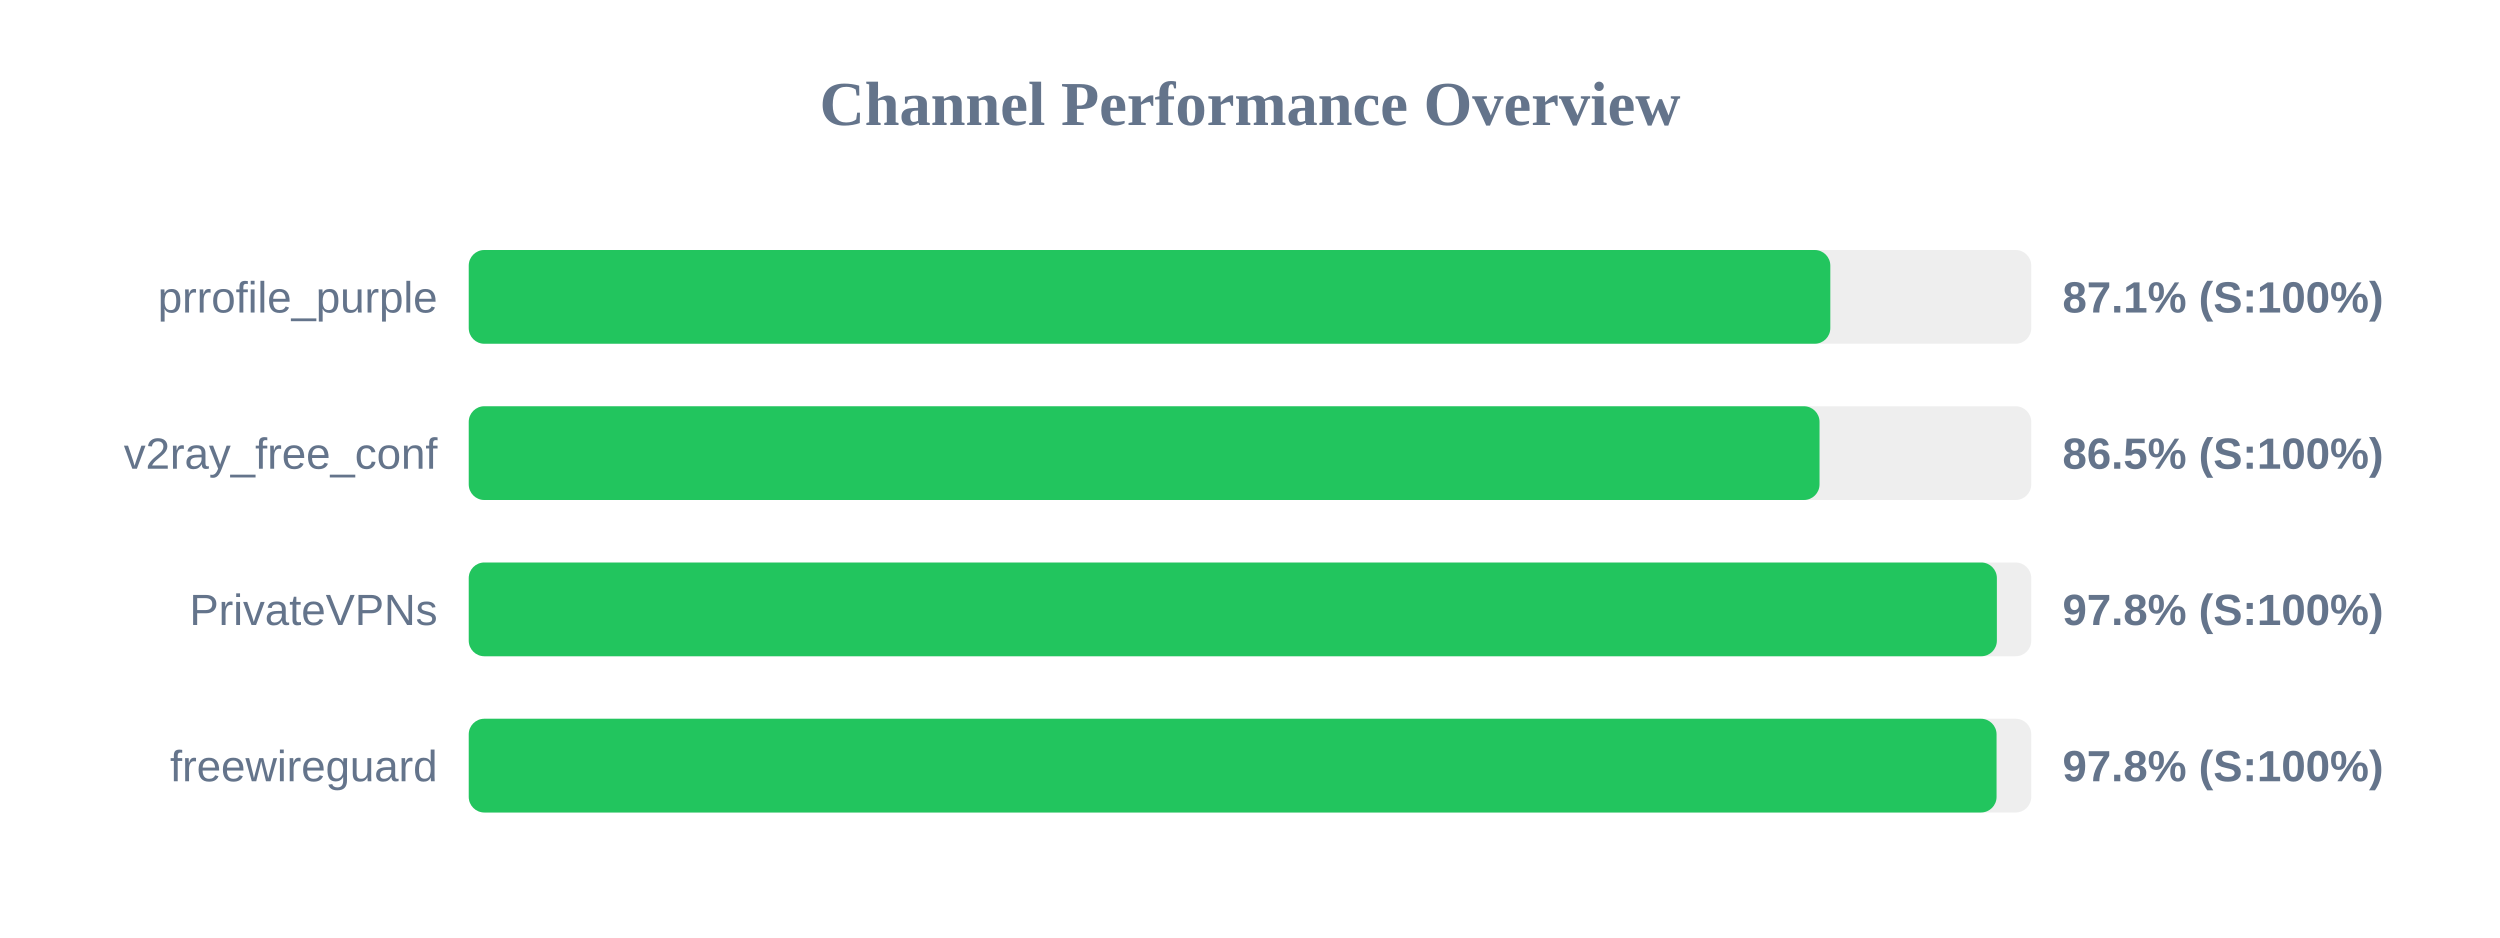
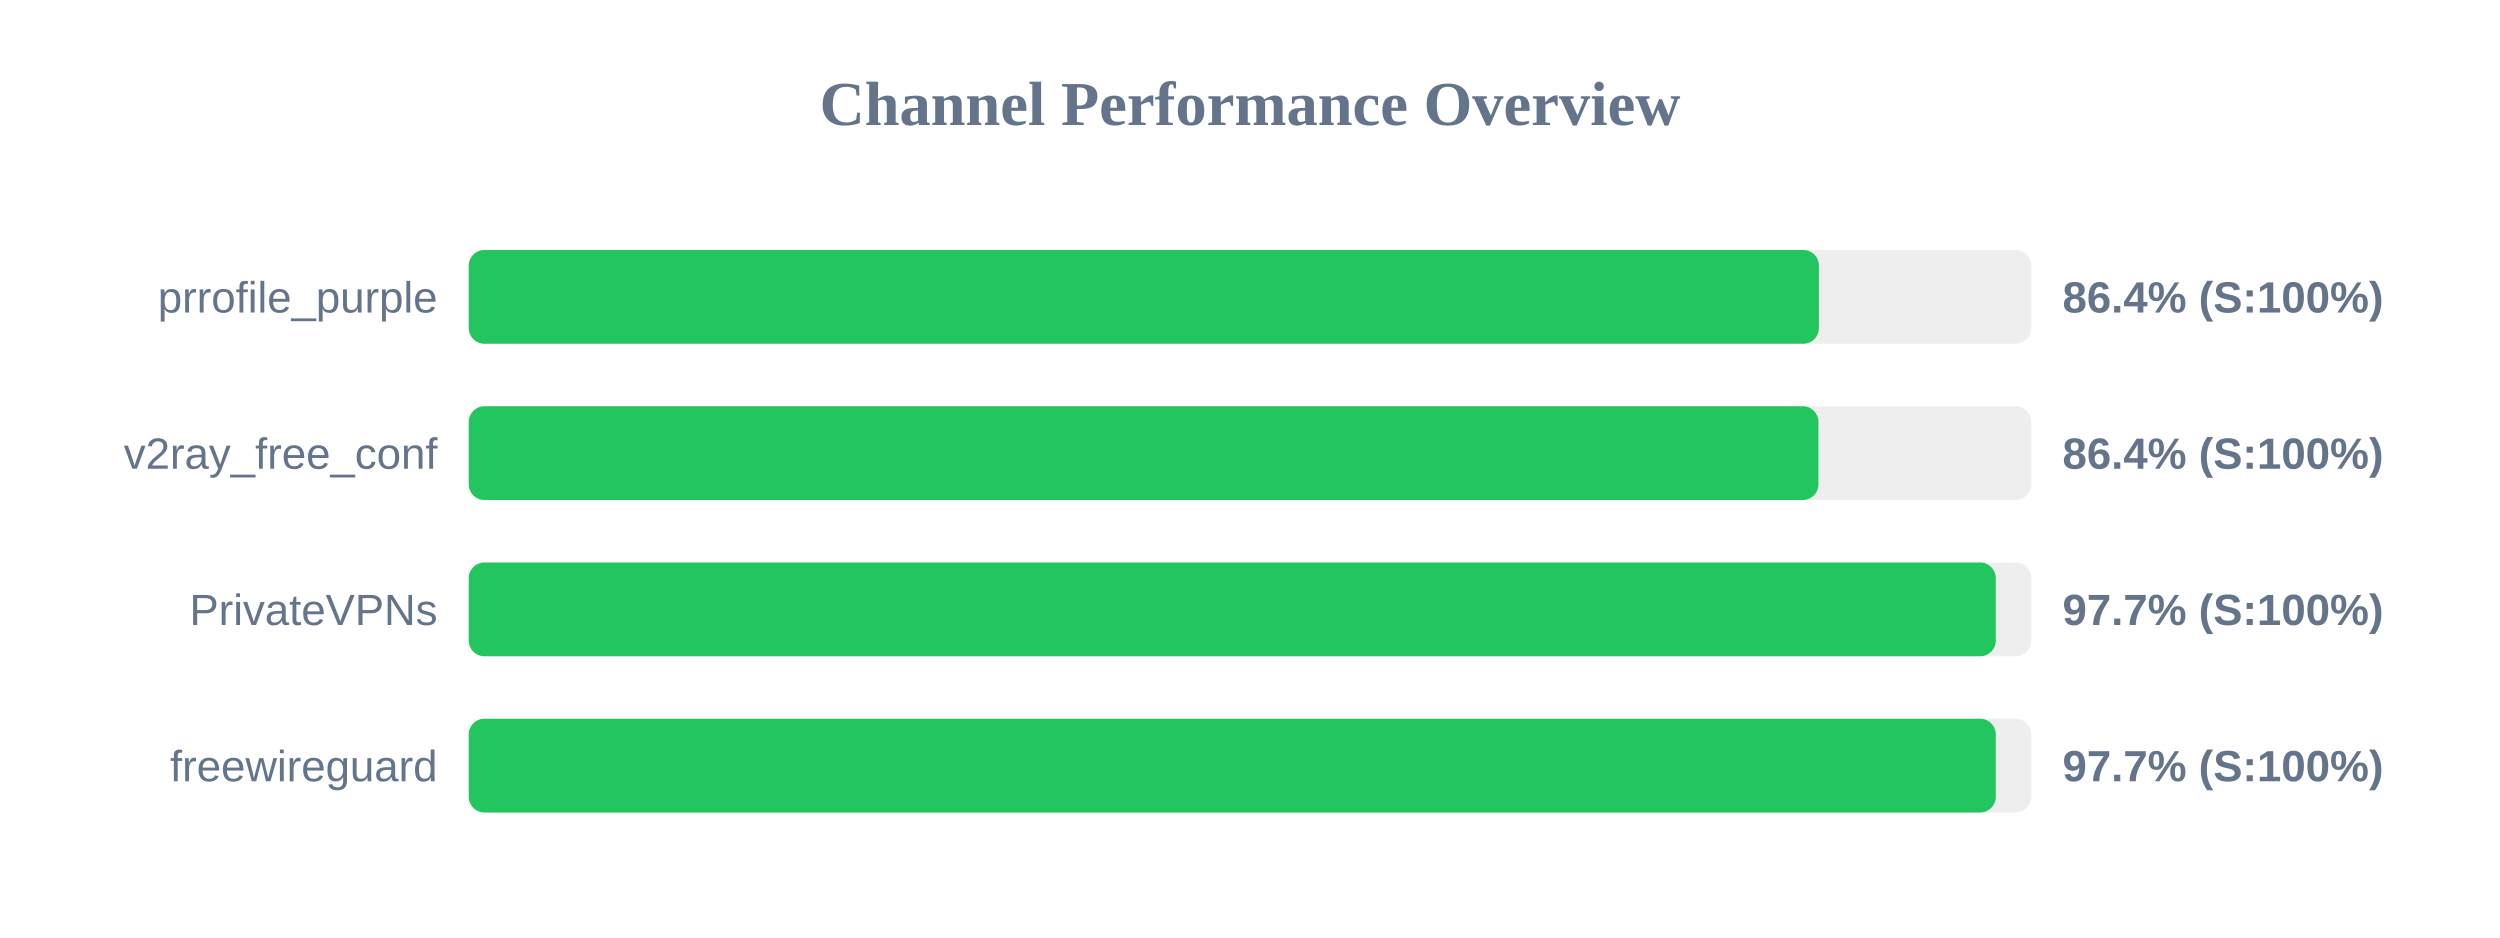
<svg xmlns="http://www.w3.org/2000/svg" width="800" height="300" version="1.1">
  <style>
        .row { font: 14px Arial; fill: #64748b; }
        .score { font: bold 14px Arial; fill: #64748b; }
    </style>
  <text x="400" y="40" text-anchor="middle" font-size="20px" font-weight="bold" fill="#64748b">Channel Performance Overview</text>
  <rect x="150" y="80" width="500" height="30" fill="#eee" rx="5" />
-   <rect x="150" y="80" width="435.7" height="30" fill="#22c55e" rx="5" />
+   <rect x="150" y="80" width="432.05" height="30" fill="#22c55e" rx="5" />
  <text x="140" y="100" text-anchor="end" class="row">prrofile_purple</text>
-   <text x="660" y="100" text-anchor="start" class="score">87.1% (S:100%)</text>
+   <text x="660" y="100" text-anchor="start" class="score">86.4% (S:100%)</text>
  <rect x="150" y="130" width="500" height="30" fill="#eee" rx="5" />
-   <rect x="150" y="130" width="432.25" height="30" fill="#22c55e" rx="5" />
+   <rect x="150" y="130" width="431.9" height="30" fill="#22c55e" rx="5" />
  <text x="140" y="150" text-anchor="end" class="row">v2ray_free_conf</text>
-   <text x="660" y="150" text-anchor="start" class="score">86.5% (S:100%)</text>
+   <text x="660" y="150" text-anchor="start" class="score">86.4% (S:100%)</text>
  <rect x="150" y="180" width="500" height="30" fill="#eee" rx="5" />
-   <rect x="150" y="180" width="489.0" height="30" fill="#22c55e" rx="5" />
+   <rect x="150" y="180" width="488.65" height="30" fill="#22c55e" rx="5" />
  <text x="140" y="200" text-anchor="end" class="row">PrivateVPNs</text>
-   <text x="660" y="200" text-anchor="start" class="score">97.8% (S:100%)</text>
+   <text x="660" y="200" text-anchor="start" class="score">97.7% (S:100%)</text>
  <rect x="150" y="230" width="500" height="30" fill="#eee" rx="5" />
-   <rect x="150" y="230" width="488.9" height="30" fill="#22c55e" rx="5" />
+   <rect x="150" y="230" width="488.65" height="30" fill="#22c55e" rx="5" />
  <text x="140" y="250" text-anchor="end" class="row">freewireguard</text>
-   <text x="660" y="250" text-anchor="start" class="score">97.8% (S:100%)</text>
+   <text x="660" y="250" text-anchor="start" class="score">97.7% (S:100%)</text>
</svg>
